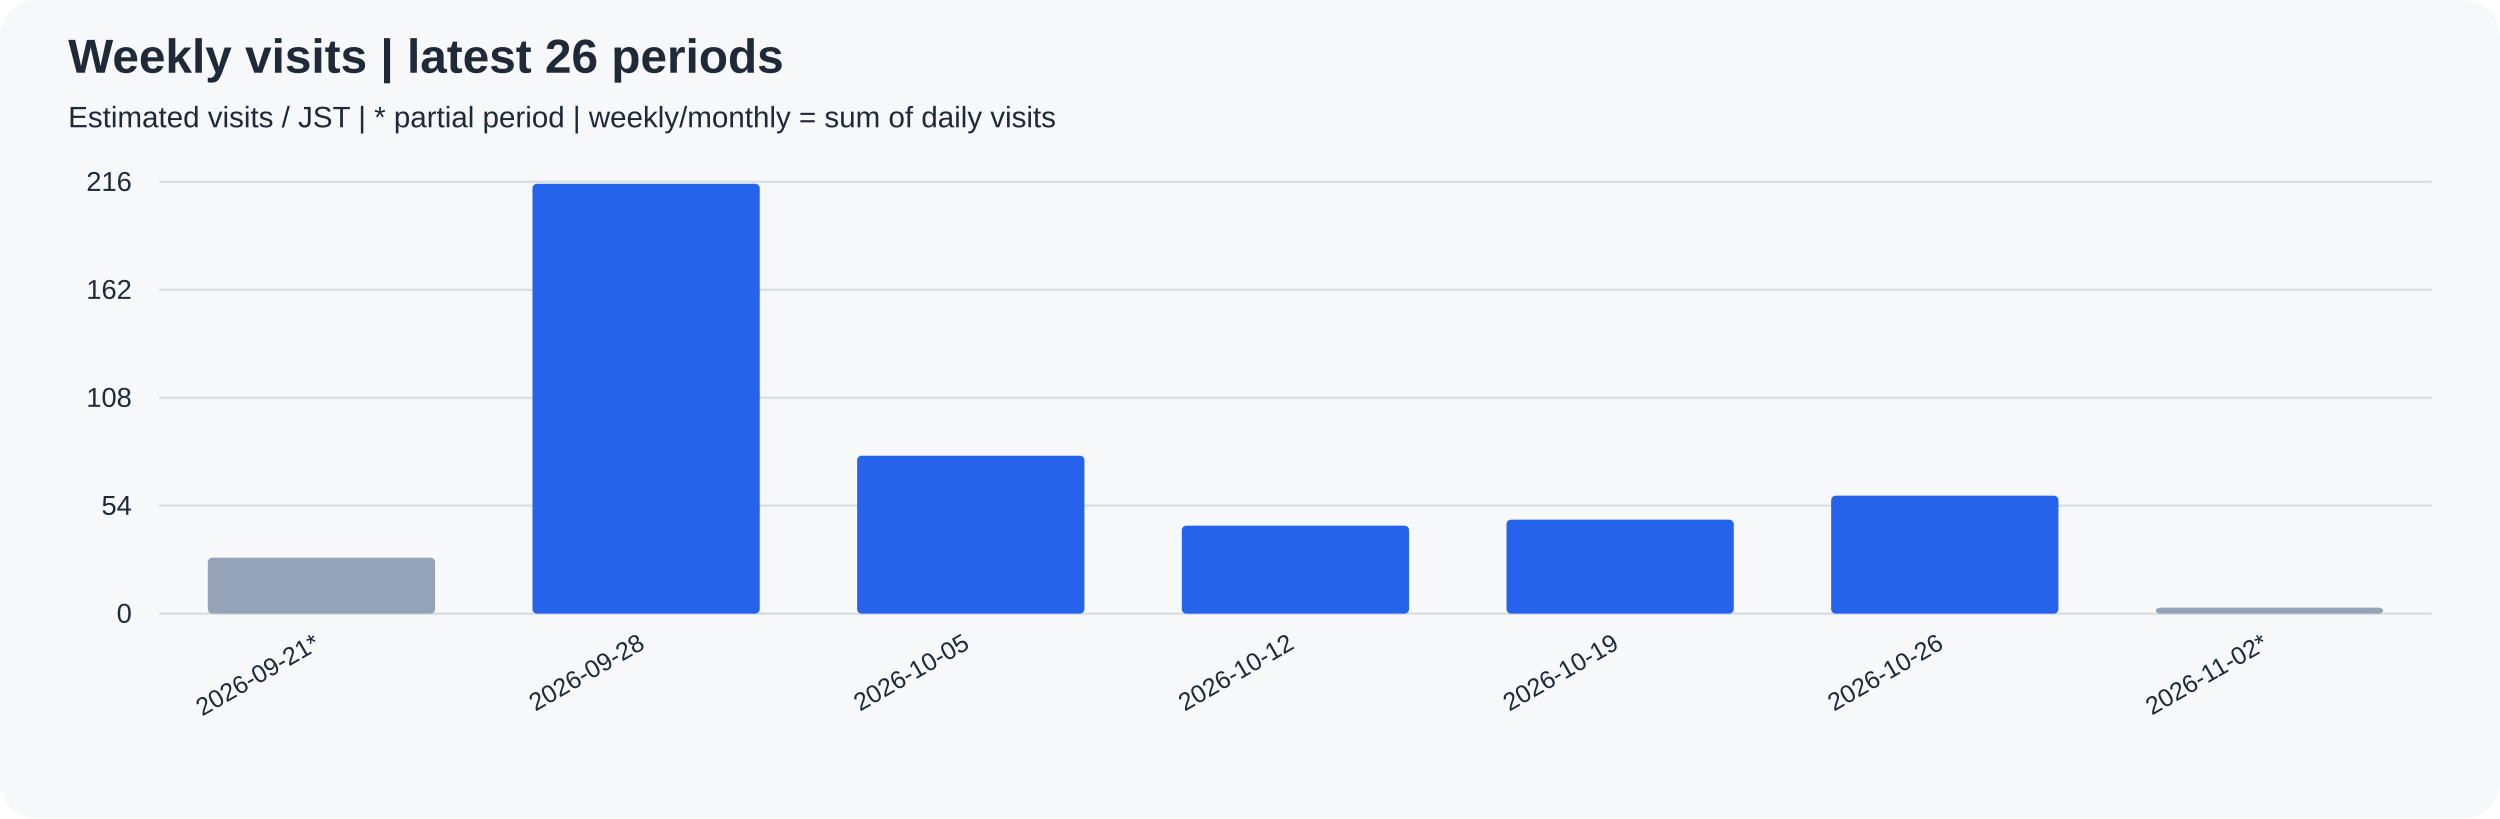
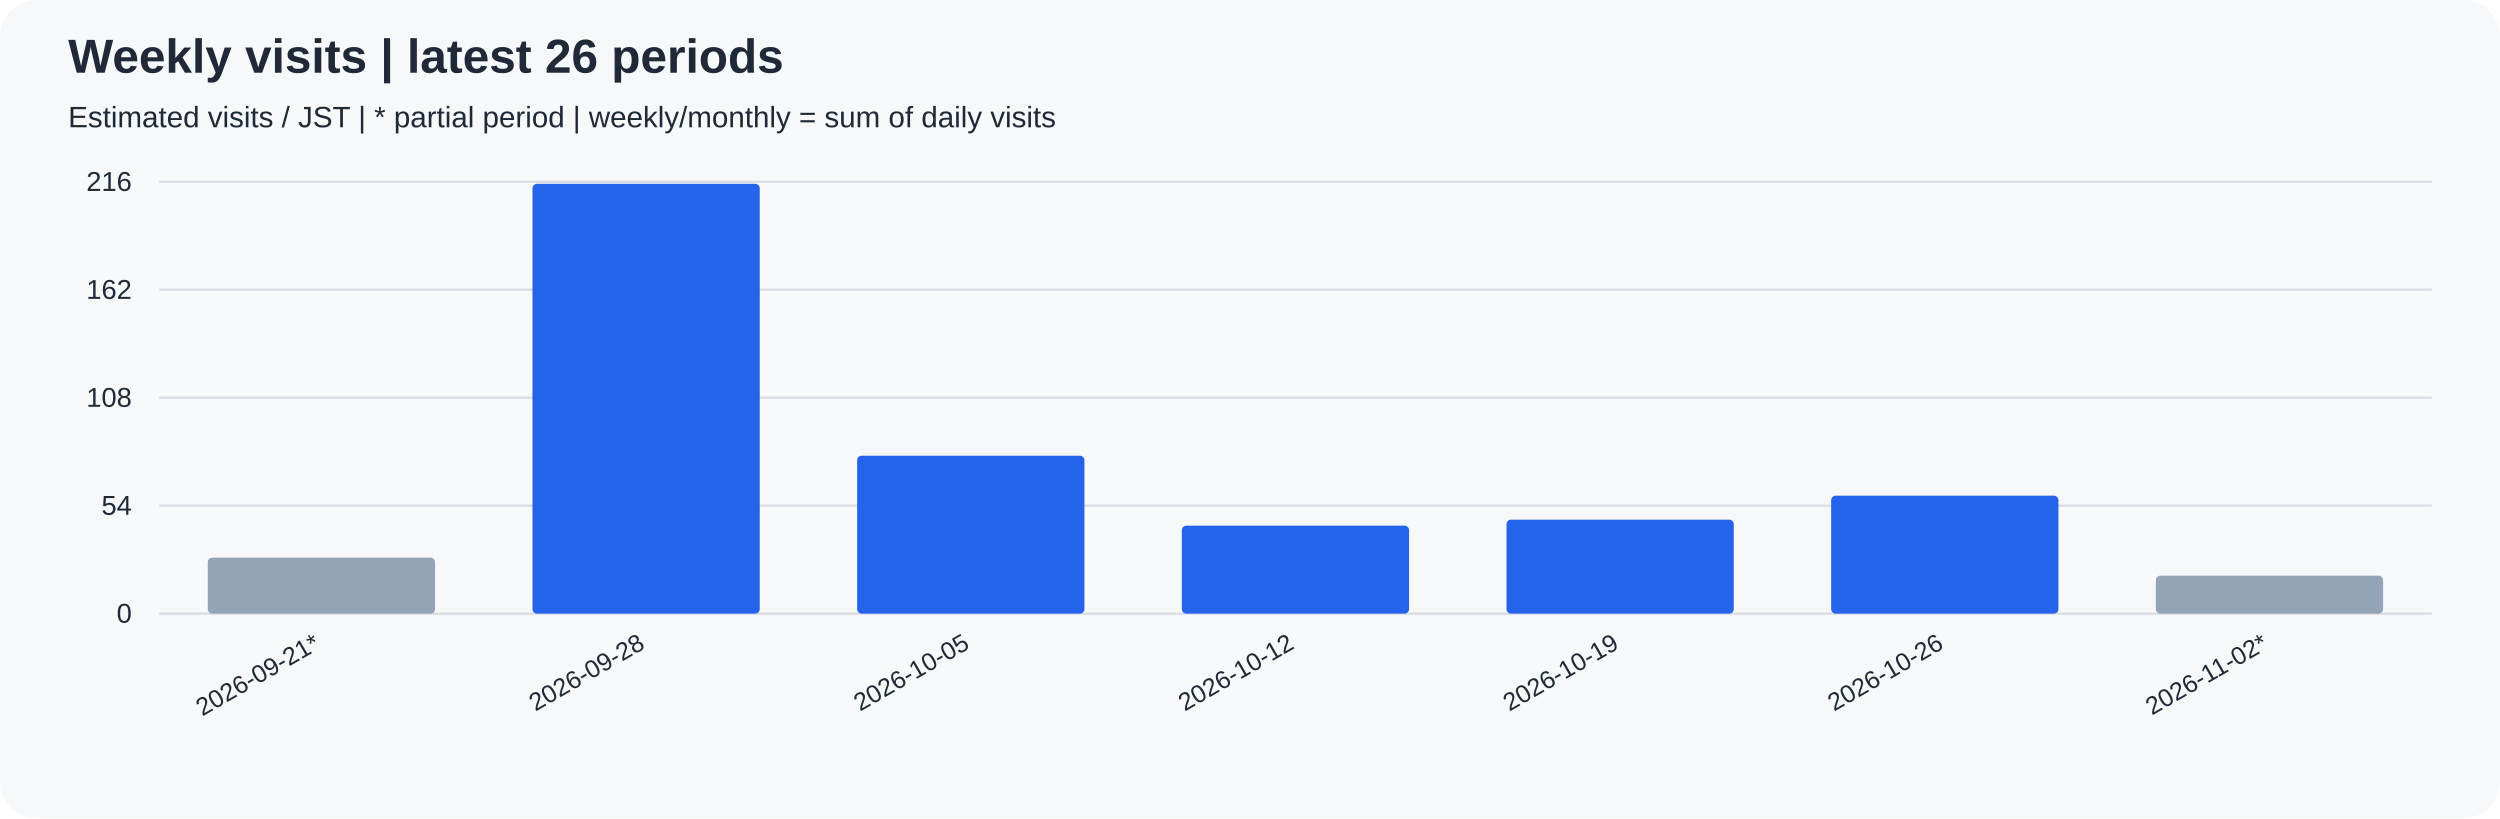
<svg xmlns="http://www.w3.org/2000/svg" width="1100" height="360" viewBox="0 0 1100 360" role="img">
  <rect width="100%" height="100%" rx="16" fill="#f6f8fa" />
  <g font-family="Arial, sans-serif" fill="#1f2937">
    <text x="30" y="32" font-size="21" font-weight="bold">Weekly visits | latest 26 periods</text>
    <text x="30" y="56" font-size="13">Estimated visits / JST | * partial period | weekly/monthly = sum of daily visits</text>
    <path d="M70 270.0 H1070" stroke="#d8dee4" />
    <text x="58" y="274.0" text-anchor="end" font-size="12">0</text>
    <path d="M70 222.5 H1070" stroke="#d8dee4" />
    <text x="58" y="226.5" text-anchor="end" font-size="12">54</text>
    <path d="M70 175.0 H1070" stroke="#d8dee4" />
    <text x="58" y="179.0" text-anchor="end" font-size="12">108</text>
    <path d="M70 127.5 H1070" stroke="#d8dee4" />
    <text x="58" y="131.5" text-anchor="end" font-size="12">162</text>
    <path d="M70 80.0 H1070" stroke="#d8dee4" />
    <text x="58" y="84.0" text-anchor="end" font-size="12">216</text>
    <rect x="91.43" y="245.37" width="100.00" height="24.63" rx="2" fill="#94a3b8" />
    <text transform="translate(141.43,285) rotate(-30)" text-anchor="end" font-size="11">2026-09-21*</text>
    <rect x="234.29" y="80.88" width="100.00" height="189.12" rx="2" fill="#2563eb" />
    <text transform="translate(284.29,285) rotate(-30)" text-anchor="end" font-size="11">2026-09-28</text>
    <rect x="377.14" y="200.51" width="100.00" height="69.49" rx="2" fill="#2563eb" />
    <text transform="translate(427.14,285) rotate(-30)" text-anchor="end" font-size="11">2026-10-05</text>
    <rect x="520.00" y="231.30" width="100.00" height="38.70" rx="2" fill="#2563eb" />
    <text transform="translate(570.00,285) rotate(-30)" text-anchor="end" font-size="11">2026-10-12</text>
    <rect x="662.86" y="228.66" width="100.00" height="41.34" rx="2" fill="#2563eb" />
    <text transform="translate(712.86,285) rotate(-30)" text-anchor="end" font-size="11">2026-10-19</text>
    <rect x="805.71" y="218.10" width="100.00" height="51.90" rx="2" fill="#2563eb" />
    <text transform="translate(855.71,285) rotate(-30)" text-anchor="end" font-size="11">2026-10-26</text>
-     <rect x="948.57" y="267.36" width="100.00" height="2.64" rx="2" fill="#94a3b8" />
+     <rect x="948.57" y="253.29" width="100.00" height="16.71" rx="2" fill="#94a3b8" />
    <text transform="translate(998.57,285) rotate(-30)" text-anchor="end" font-size="11">2026-11-02*</text>
  </g>
</svg>
